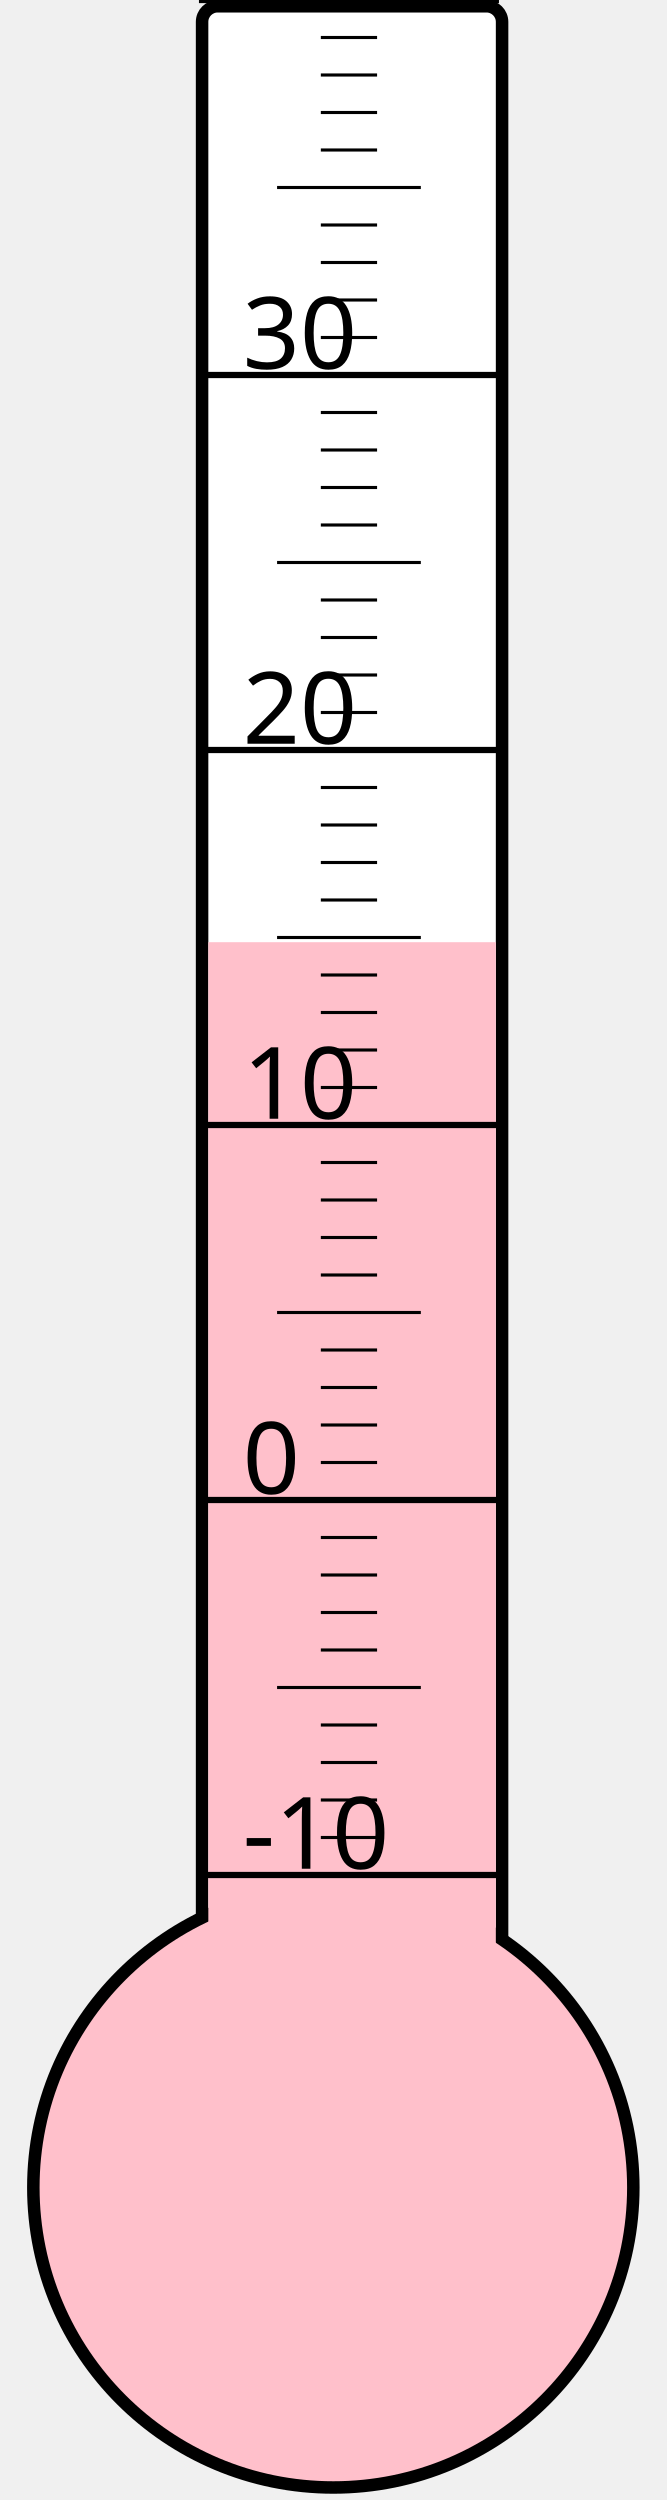
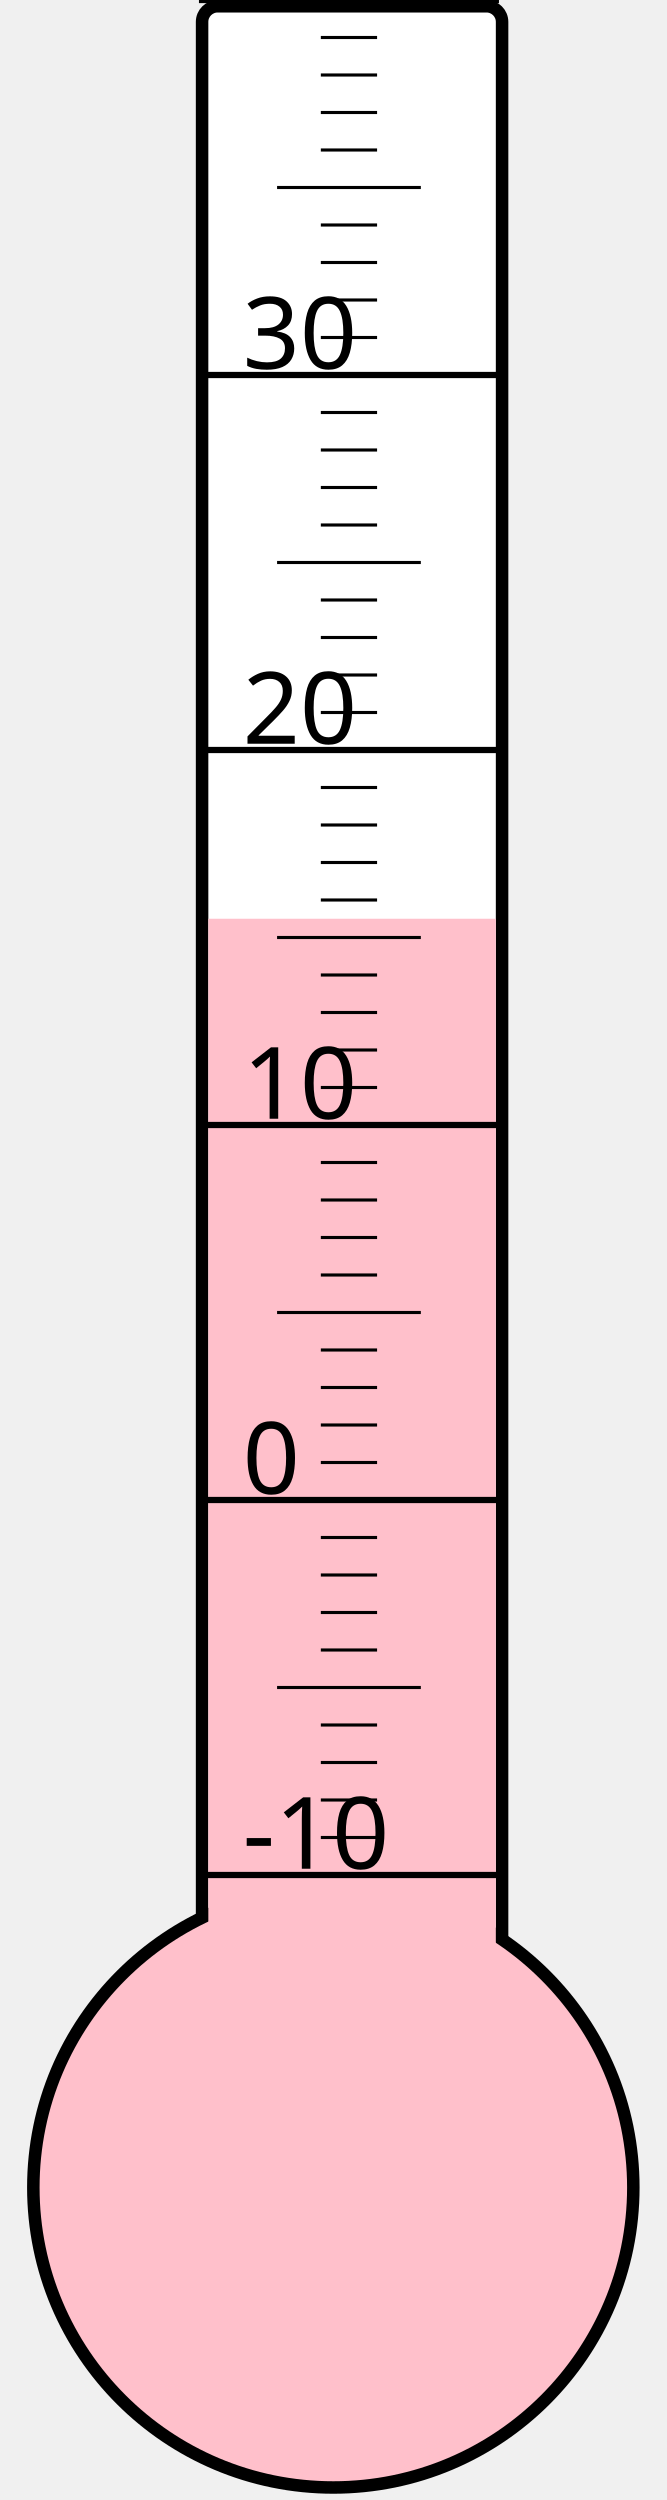
<svg xmlns="http://www.w3.org/2000/svg" width="40px" height="150px" viewBox="0 0 200 800">
  <rect width="200" height="800" x="0" y="0" style="fill: #ffffeb; fill-opacity: 0;" />
  <rect width="96" height="680" x="58" y="2" rx="5" ry="5" style="fill: white; fill-opacity: 1; stroke: black; stroke-width: 4;" />
  <circle cx="100" cy="700" r="96" style="fill: pink; stroke: black; stroke-width: 4;" />
-   <rect width="92" height="398.5" x="60" y="301.5" style="fill: pink; fill-opacity: 1; stroke-width: 0;" />
+   <rect width="92" height="406.0" x="60" y="294.0" style="fill: pink; fill-opacity: 1; stroke-width: 0;" />
  <text x="71" y="598" style="font-family: sans-serif; font-size: 24pt;">-10</text>
  <text x="71" y="478" style="font-family: sans-serif; font-size: 24pt;">0</text>
  <text x="71" y="358" style="font-family: sans-serif; font-size: 24pt;">10</text>
  <text x="71" y="238" style="font-family: sans-serif; font-size: 24pt;">20</text>
  <text x="71" y="118" style="font-family: sans-serif; font-size: 24pt;">30</text>
  <g style="stroke: black;">
    <line x1="57" y1="600" x2="153" y2="600" style="stroke-width: 2;" />
    <line x1="96" y1="588" x2="114" y2="588" style="stroke-width: 1;" />
    <line x1="96" y1="576" x2="114" y2="576" style="stroke-width: 1;" />
    <line x1="96" y1="564" x2="114" y2="564" style="stroke-width: 1;" />
    <line x1="96" y1="552" x2="114" y2="552" style="stroke-width: 1;" />
    <line x1="82" y1="540" x2="128" y2="540" style="stroke-width: 1;" />
    <line x1="96" y1="528" x2="114" y2="528" style="stroke-width: 1;" />
    <line x1="96" y1="516" x2="114" y2="516" style="stroke-width: 1;" />
    <line x1="96" y1="504" x2="114" y2="504" style="stroke-width: 1;" />
    <line x1="96" y1="492" x2="114" y2="492" style="stroke-width: 1;" />
    <line x1="57" y1="480" x2="153" y2="480" style="stroke-width: 2;" />
    <line x1="96" y1="468" x2="114" y2="468" style="stroke-width: 1;" />
    <line x1="96" y1="456" x2="114" y2="456" style="stroke-width: 1;" />
    <line x1="96" y1="444" x2="114" y2="444" style="stroke-width: 1;" />
    <line x1="96" y1="432" x2="114" y2="432" style="stroke-width: 1;" />
    <line x1="82" y1="420" x2="128" y2="420" style="stroke-width: 1;" />
    <line x1="96" y1="408" x2="114" y2="408" style="stroke-width: 1;" />
    <line x1="96" y1="396" x2="114" y2="396" style="stroke-width: 1;" />
    <line x1="96" y1="384" x2="114" y2="384" style="stroke-width: 1;" />
    <line x1="96" y1="372" x2="114" y2="372" style="stroke-width: 1;" />
    <line x1="57" y1="360" x2="153" y2="360" style="stroke-width: 2;" />
    <line x1="96" y1="348" x2="114" y2="348" style="stroke-width: 1;" />
    <line x1="96" y1="336" x2="114" y2="336" style="stroke-width: 1;" />
    <line x1="96" y1="324" x2="114" y2="324" style="stroke-width: 1;" />
    <line x1="96" y1="312" x2="114" y2="312" style="stroke-width: 1;" />
    <line x1="82" y1="300" x2="128" y2="300" style="stroke-width: 1;" />
    <line x1="96" y1="288" x2="114" y2="288" style="stroke-width: 1;" />
    <line x1="96" y1="276" x2="114" y2="276" style="stroke-width: 1;" />
    <line x1="96" y1="264" x2="114" y2="264" style="stroke-width: 1;" />
    <line x1="96" y1="252" x2="114" y2="252" style="stroke-width: 1;" />
    <line x1="57" y1="240" x2="153" y2="240" style="stroke-width: 2;" />
    <line x1="96" y1="228" x2="114" y2="228" style="stroke-width: 1;" />
    <line x1="96" y1="216" x2="114" y2="216" style="stroke-width: 1;" />
    <line x1="96" y1="204" x2="114" y2="204" style="stroke-width: 1;" />
    <line x1="96" y1="192" x2="114" y2="192" style="stroke-width: 1;" />
    <line x1="82" y1="180" x2="128" y2="180" style="stroke-width: 1;" />
    <line x1="96" y1="168" x2="114" y2="168" style="stroke-width: 1;" />
    <line x1="96" y1="156" x2="114" y2="156" style="stroke-width: 1;" />
    <line x1="96" y1="144" x2="114" y2="144" style="stroke-width: 1;" />
    <line x1="96" y1="132" x2="114" y2="132" style="stroke-width: 1;" />
    <line x1="57" y1="120" x2="153" y2="120" style="stroke-width: 2;" />
    <line x1="96" y1="108" x2="114" y2="108" style="stroke-width: 1;" />
    <line x1="96" y1="96" x2="114" y2="96" style="stroke-width: 1;" />
    <line x1="96" y1="84" x2="114" y2="84" style="stroke-width: 1;" />
    <line x1="96" y1="72" x2="114" y2="72" style="stroke-width: 1;" />
    <line x1="82" y1="60" x2="128" y2="60" style="stroke-width: 1;" />
    <line x1="96" y1="48" x2="114" y2="48" style="stroke-width: 1;" />
    <line x1="96" y1="36" x2="114" y2="36" style="stroke-width: 1;" />
    <line x1="96" y1="24" x2="114" y2="24" style="stroke-width: 1;" />
    <line x1="96" y1="12" x2="114" y2="12" style="stroke-width: 1;" />
    <line x1="57" y1="0" x2="153" y2="0" style="stroke-width: 2;" />
  </g>
</svg>
